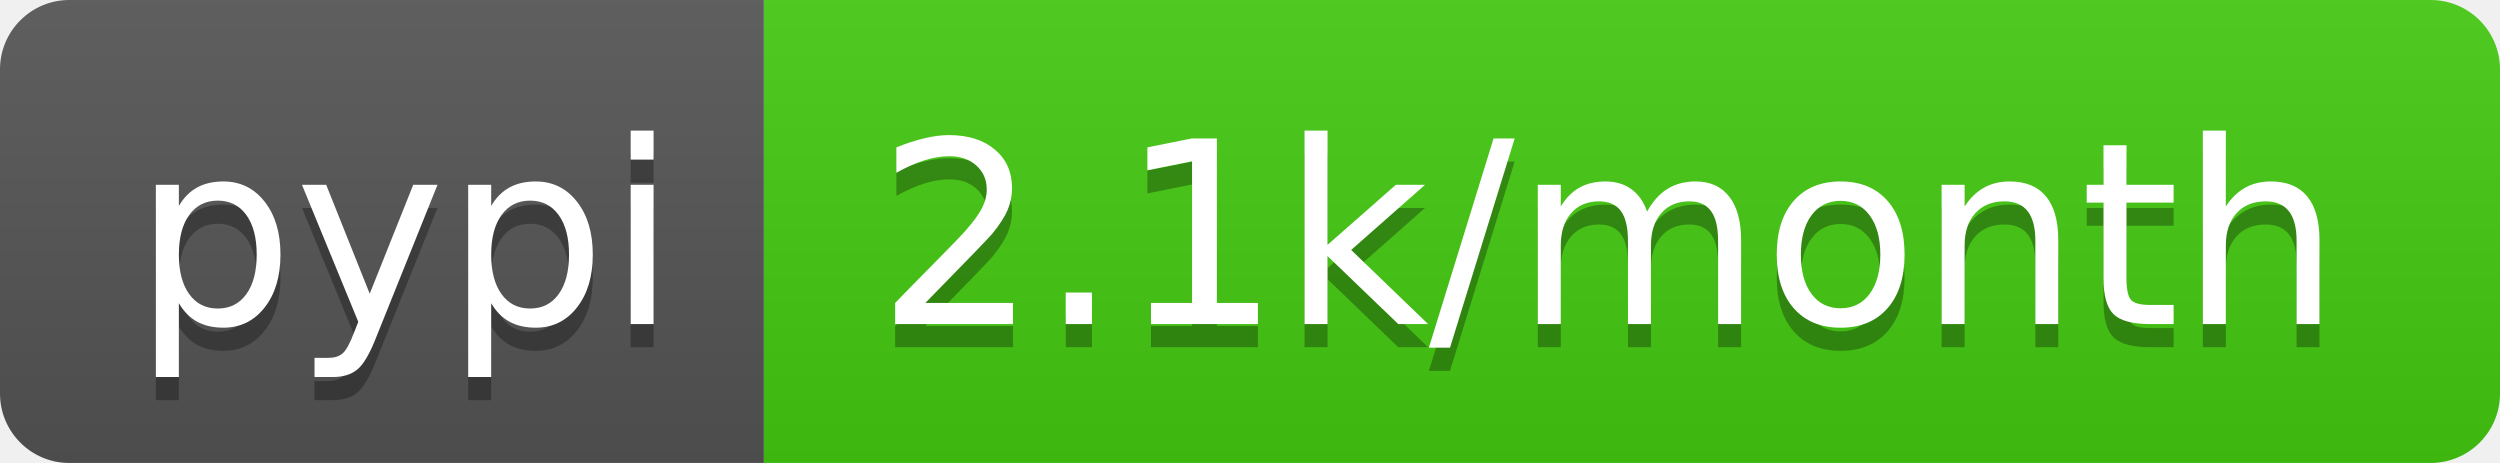
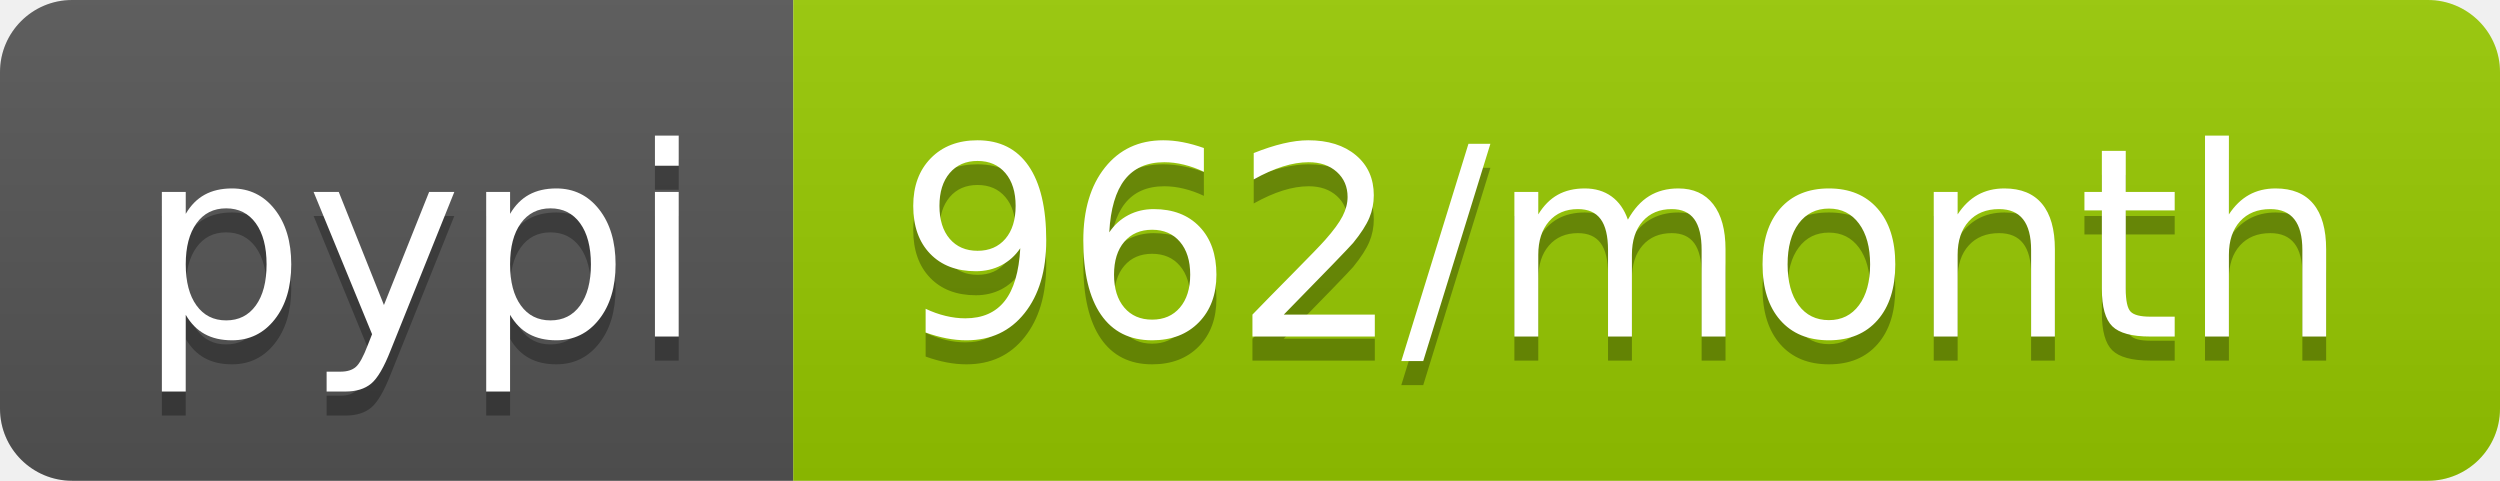
- <svg xmlns="http://www.w3.org/2000/svg" width="108" height="20" role="img" aria-label="pypi: 2.1k/month">
+ <svg xmlns="http://www.w3.org/2000/svg" width="104" height="20" role="img" aria-label="pypi: 962/month">
  <linearGradient id="s" x2="0" y2="100%">
    <stop offset="0" stop-color="#bbb" stop-opacity=".1" />
    <stop offset="1" stop-opacity=".1" />
  </linearGradient>
  <clipPath id="r">
-     <rect width="108" height="20" rx="3" fill="#fff" />
+     <rect width="104" height="20" rx="3" fill="#fff" />
  </clipPath>
  <g clip-path="url(#r)">
    <rect width="33" height="20" fill="#555" />
-     <rect x="33" width="75" height="20" fill="#4c1" />
-     <rect width="108" height="20" fill="url(#s)" />
+     <rect x="33" width="71" height="20" fill="#97ca00" />
+     <rect width="104" height="20" fill="url(#s)" />
  </g>
  <g fill="#fff" text-anchor="middle" font-family="Verdana,Geneva,DejaVu Sans,sans-serif" text-rendering="geometricPrecision" font-size="110">
    <text aria-hidden="true" x="175" y="150" fill="#010101" fill-opacity=".3" transform="scale(.1)" textLength="230">pypi</text>
    <text x="175" y="140" transform="scale(.1)" fill="#fff" textLength="230">pypi</text>
-     <text aria-hidden="true" x="695" y="150" fill="#010101" fill-opacity=".3" transform="scale(.1)" textLength="650">2.1k/month</text>
-     <text x="695" y="140" transform="scale(.1)" fill="#fff" textLength="650">2.1k/month</text>
+     <text aria-hidden="true" x="675" y="150" fill="#010101" fill-opacity=".3" transform="scale(.1)" textLength="610">962/month</text>
+     <text x="675" y="140" transform="scale(.1)" fill="#fff" textLength="610">962/month</text>
  </g>
</svg>
